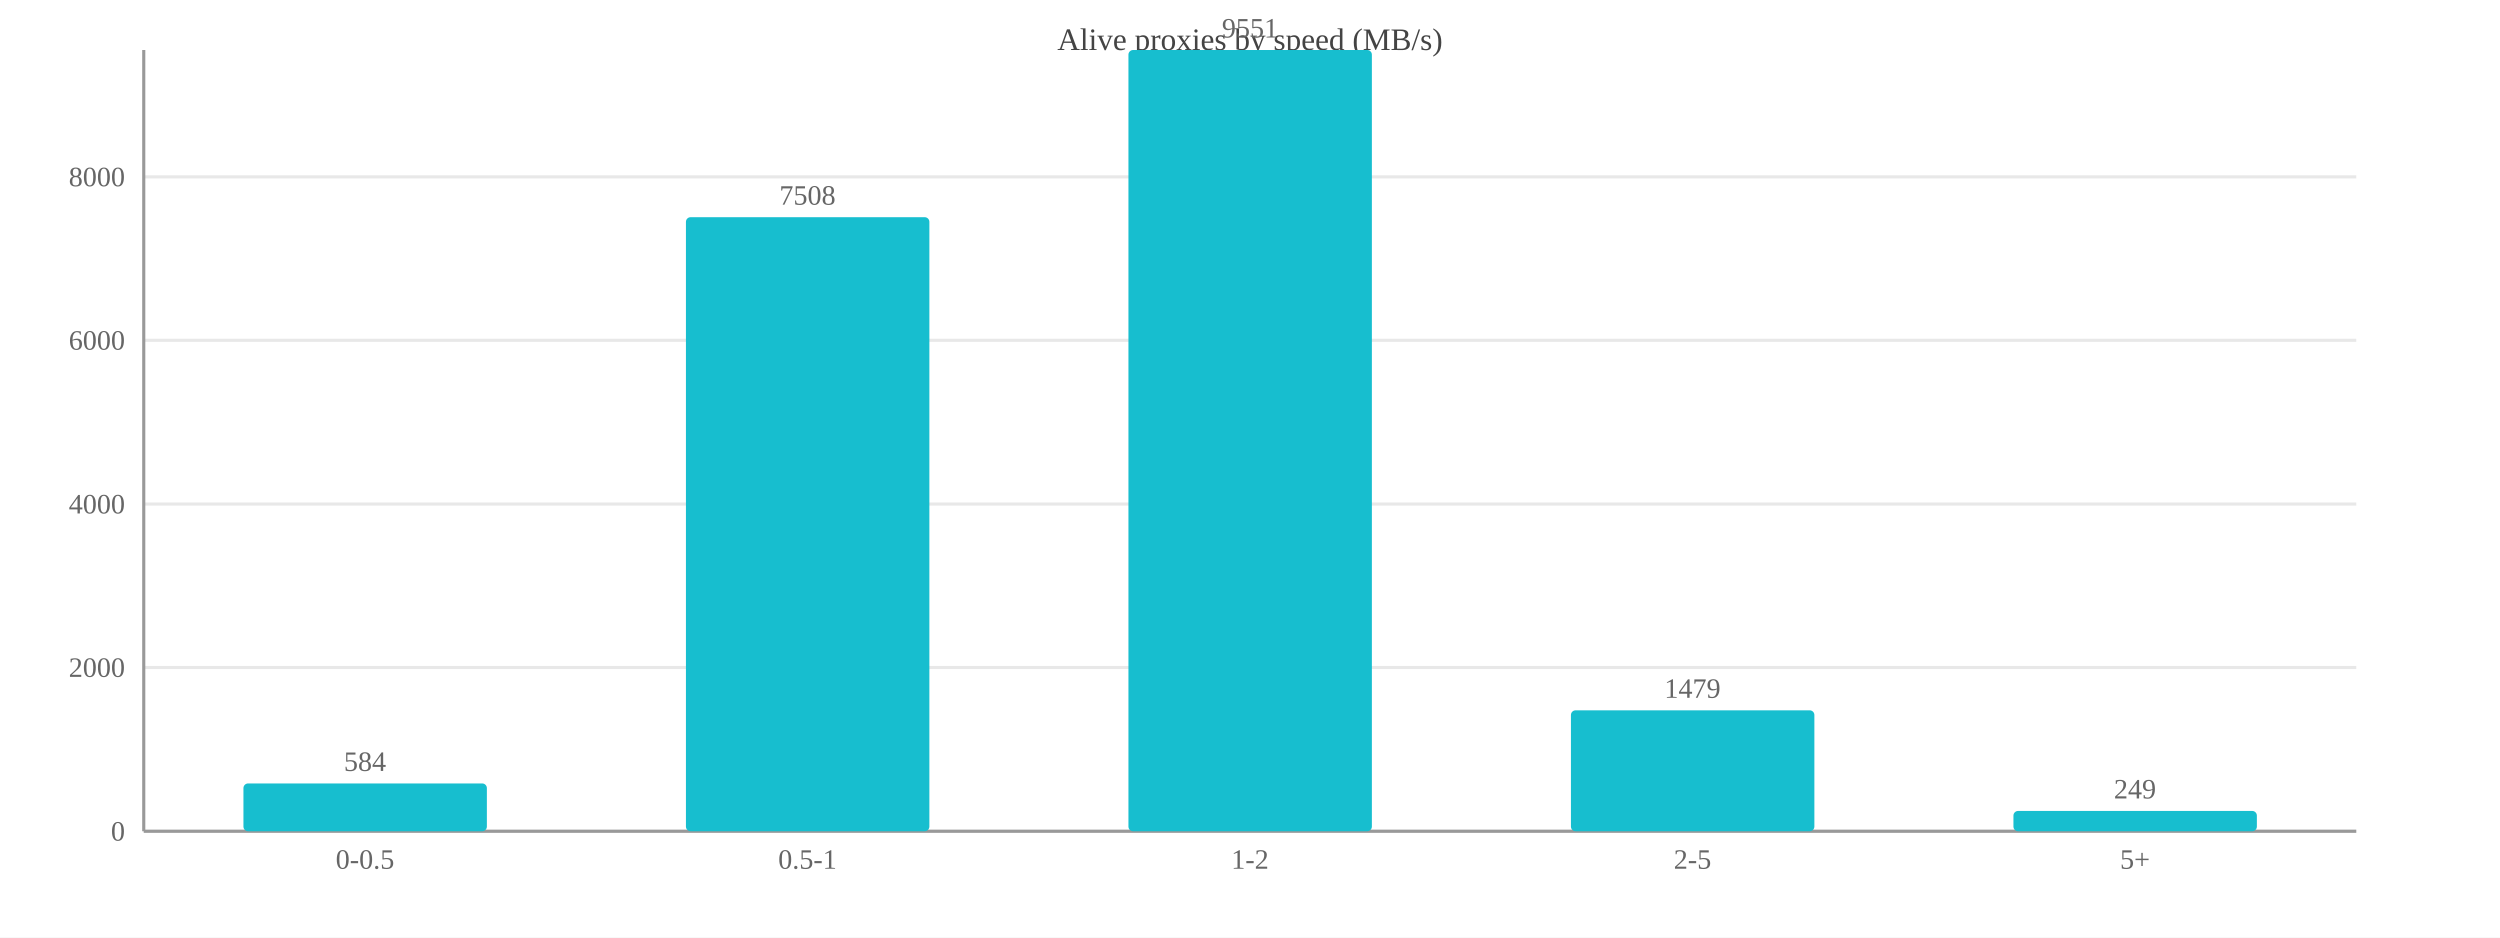
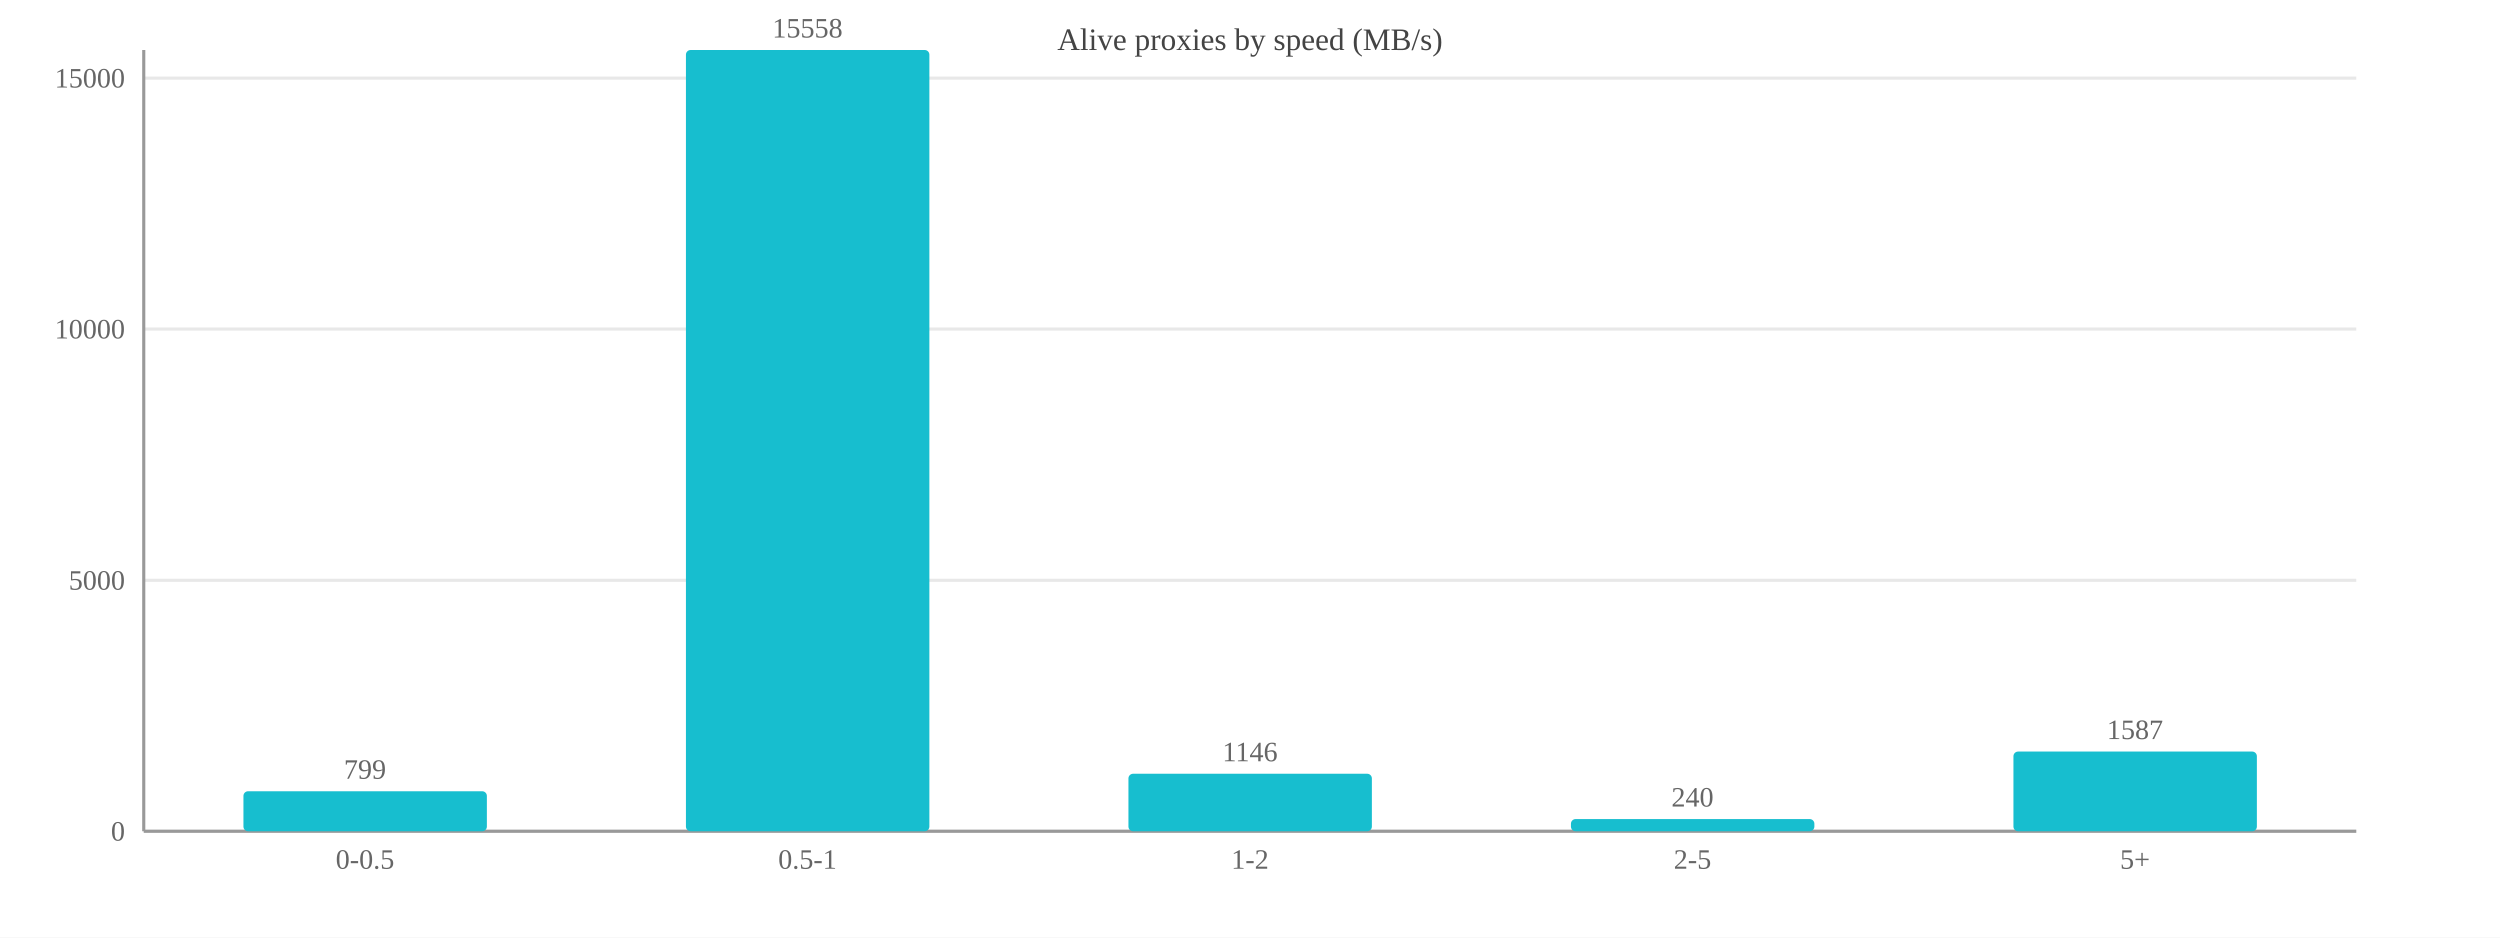
<svg xmlns="http://www.w3.org/2000/svg" width="800" height="300" viewBox="0 0 800 300">
  <rect width="800" height="300" fill="#ffffff" />
  <text x="400.0" y="16" font-size="10" text-anchor="middle" fill="#444">Alive proxies by speed (MB/s)</text>
  <line x1="46" y1="266.0" x2="754" y2="266.0" stroke="#e8e8e8" />
  <text x="40" y="269.0" font-size="9" text-anchor="end" fill="#666">0</text>
-   <line x1="46" y1="213.6" x2="754" y2="213.6" stroke="#e8e8e8" />
-   <text x="40" y="216.6" font-size="9" text-anchor="end" fill="#666">2000</text>
-   <line x1="46" y1="161.3" x2="754" y2="161.3" stroke="#e8e8e8" />
-   <text x="40" y="164.3" font-size="9" text-anchor="end" fill="#666">4000</text>
-   <line x1="46" y1="108.9" x2="754" y2="108.9" stroke="#e8e8e8" />
-   <text x="40" y="111.9" font-size="9" text-anchor="end" fill="#666">6000</text>
-   <line x1="46" y1="56.6" x2="754" y2="56.6" stroke="#e8e8e8" />
-   <text x="40" y="59.6" font-size="9" text-anchor="end" fill="#666">8000</text>
+   <line x1="46" y1="185.7" x2="754" y2="185.7" stroke="#e8e8e8" />
+   <text x="40" y="188.7" font-size="9" text-anchor="end" fill="#666">5000</text>
+   <line x1="46" y1="105.3" x2="754" y2="105.3" stroke="#e8e8e8" />
+   <text x="40" y="108.3" font-size="9" text-anchor="end" fill="#666">10000</text>
+   <line x1="46" y1="25.0" x2="754" y2="25.0" stroke="#e8e8e8" />
+   <text x="40" y="28.0" font-size="9" text-anchor="end" fill="#666">15000</text>
  <line x1="46" y1="16" x2="46" y2="266" stroke="#999" />
  <line x1="46" y1="266" x2="754" y2="266" stroke="#999" />
-   <rect x="77.9" y="250.7" width="77.9" height="15.3" fill="#17becf" rx="1.5" />
-   <text x="116.8" y="246.7" font-size="9" text-anchor="middle" fill="#666">584</text>
+   <rect x="77.9" y="253.2" width="77.9" height="12.8" fill="#17becf" rx="1.5" />
+   <text x="116.8" y="249.2" font-size="9" text-anchor="middle" fill="#666">799</text>
  <text x="116.8" y="278" font-size="9" text-anchor="middle" fill="#666">0-0.5</text>
-   <rect x="219.5" y="69.5" width="77.9" height="196.5" fill="#17becf" rx="1.5" />
-   <text x="258.4" y="65.5" font-size="9" text-anchor="middle" fill="#666">7508</text>
+   <rect x="219.5" y="16.0" width="77.9" height="250.0" fill="#17becf" rx="1.5" />
+   <text x="258.4" y="12.0" font-size="9" text-anchor="middle" fill="#666">15558</text>
  <text x="258.4" y="278" font-size="9" text-anchor="middle" fill="#666">0.5-1</text>
-   <rect x="361.1" y="16.0" width="77.9" height="250.0" fill="#17becf" rx="1.5" />
-   <text x="400.0" y="12.0" font-size="9" text-anchor="middle" fill="#666">9551</text>
+   <rect x="361.1" y="247.6" width="77.9" height="18.4" fill="#17becf" rx="1.5" />
+   <text x="400.0" y="243.6" font-size="9" text-anchor="middle" fill="#666">1146</text>
  <text x="400.0" y="278" font-size="9" text-anchor="middle" fill="#666">1-2</text>
-   <rect x="502.7" y="227.3" width="77.9" height="38.7" fill="#17becf" rx="1.5" />
-   <text x="541.6" y="223.3" font-size="9" text-anchor="middle" fill="#666">1479</text>
+   <rect x="502.7" y="262.1" width="77.9" height="3.9" fill="#17becf" rx="1.5" />
+   <text x="541.6" y="258.1" font-size="9" text-anchor="middle" fill="#666">240</text>
  <text x="541.6" y="278" font-size="9" text-anchor="middle" fill="#666">2-5</text>
-   <rect x="644.3" y="259.5" width="77.9" height="6.5" fill="#17becf" rx="1.5" />
-   <text x="683.2" y="255.5" font-size="9" text-anchor="middle" fill="#666">249</text>
+   <rect x="644.3" y="240.5" width="77.9" height="25.5" fill="#17becf" rx="1.5" />
+   <text x="683.2" y="236.5" font-size="9" text-anchor="middle" fill="#666">1587</text>
  <text x="683.2" y="278" font-size="9" text-anchor="middle" fill="#666">5+</text>
</svg>
